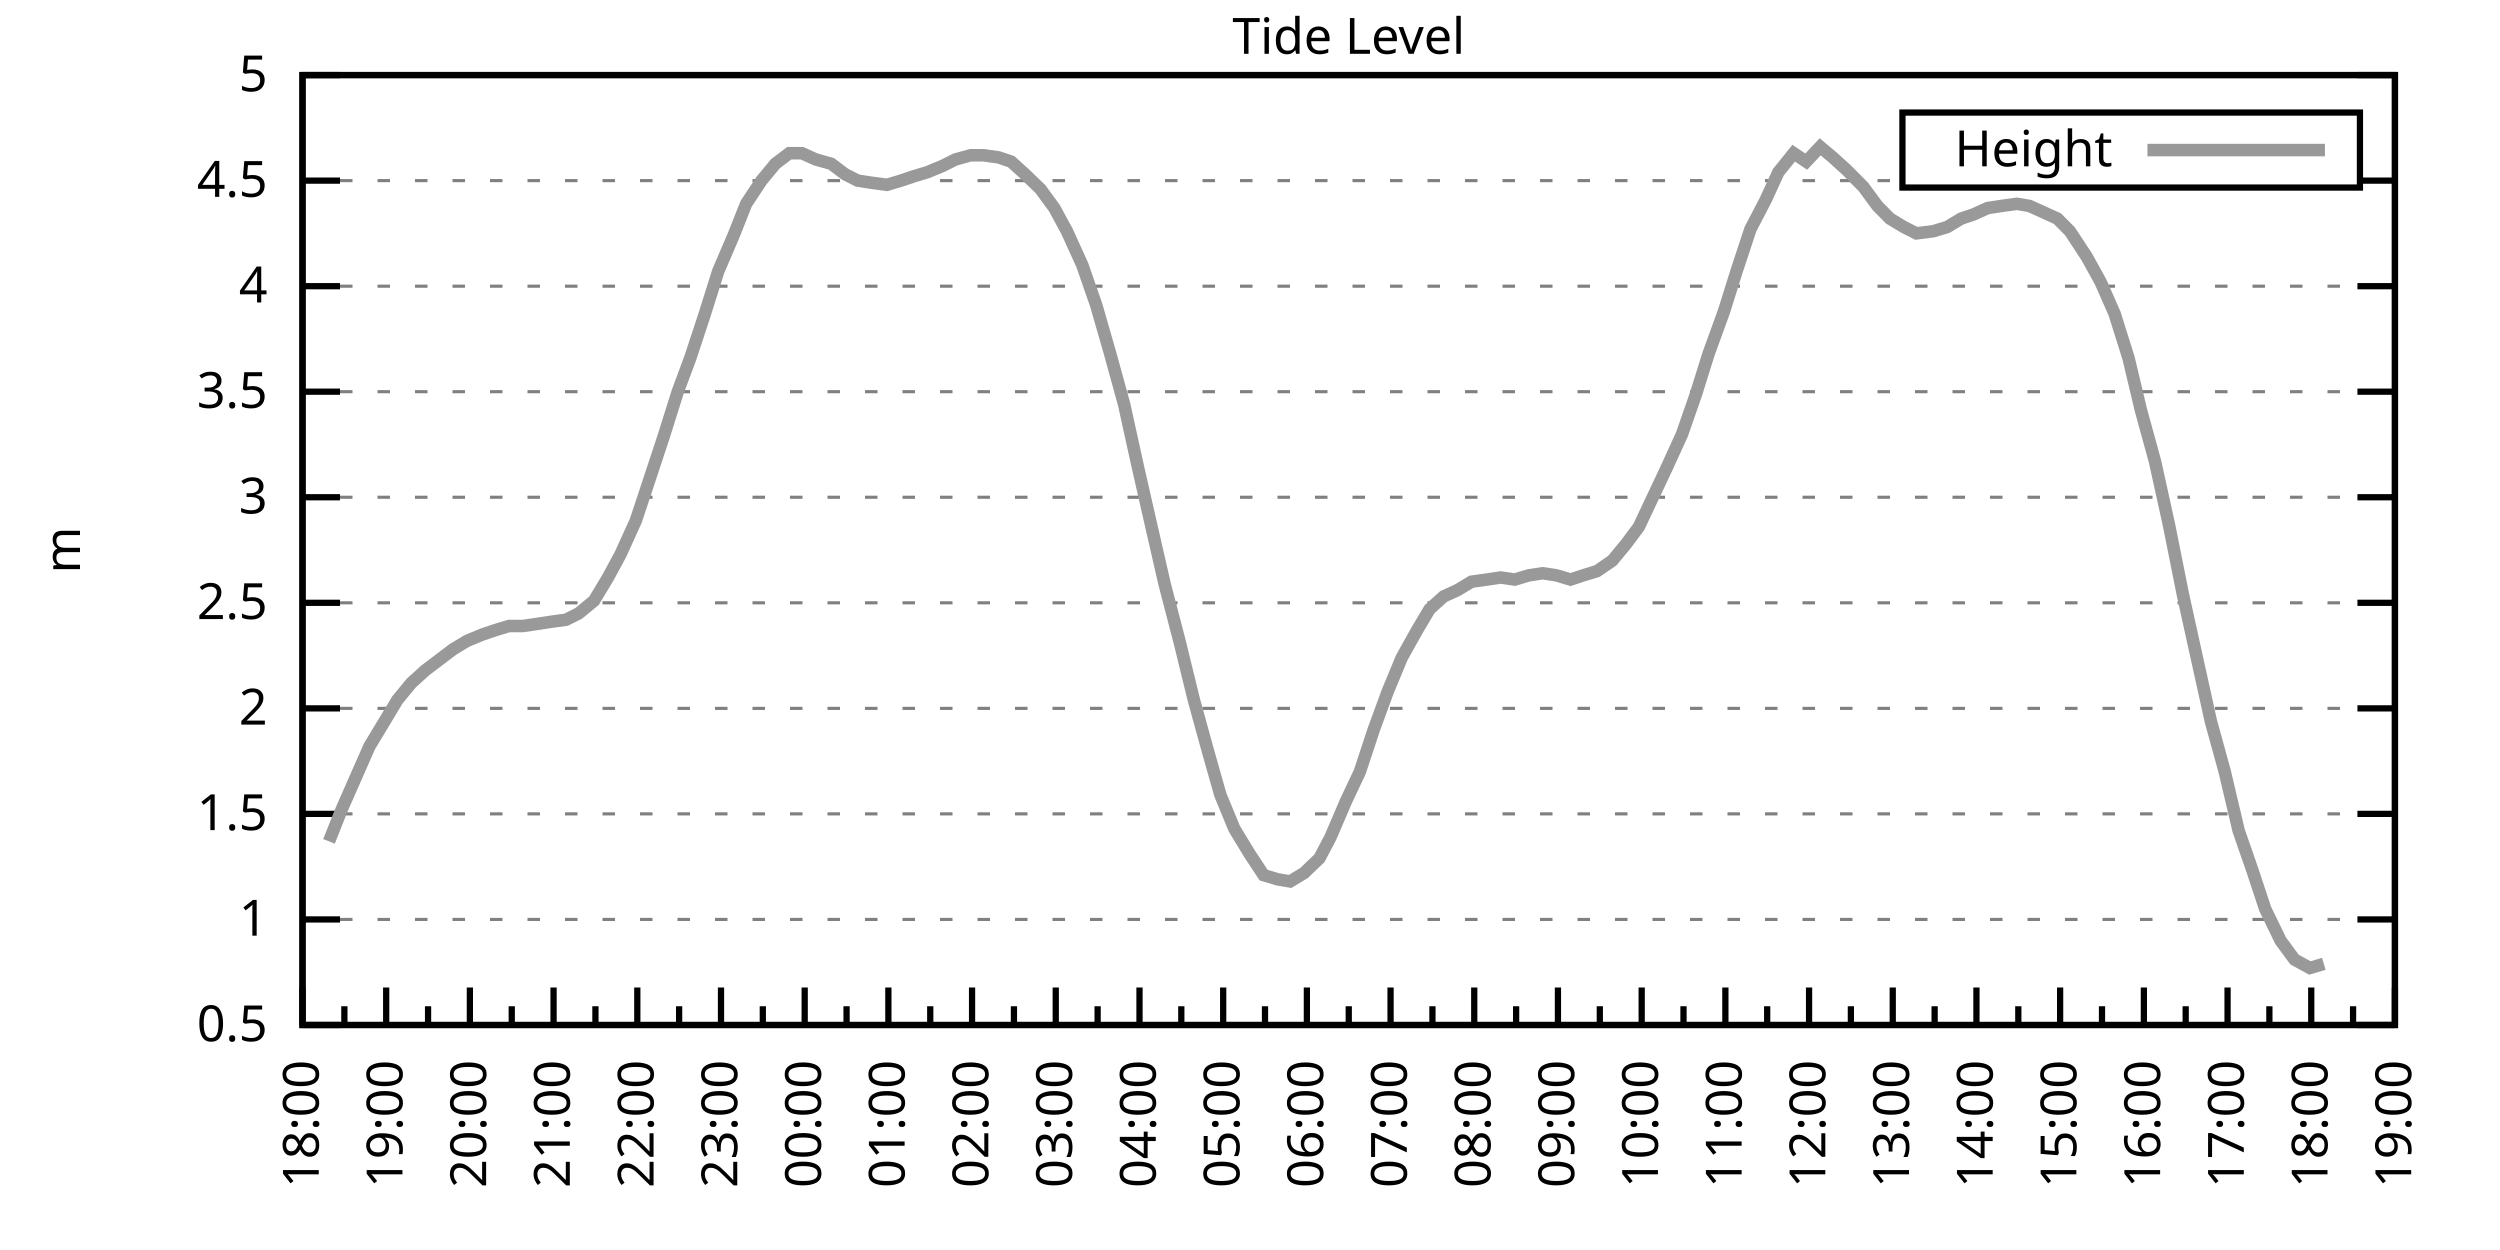
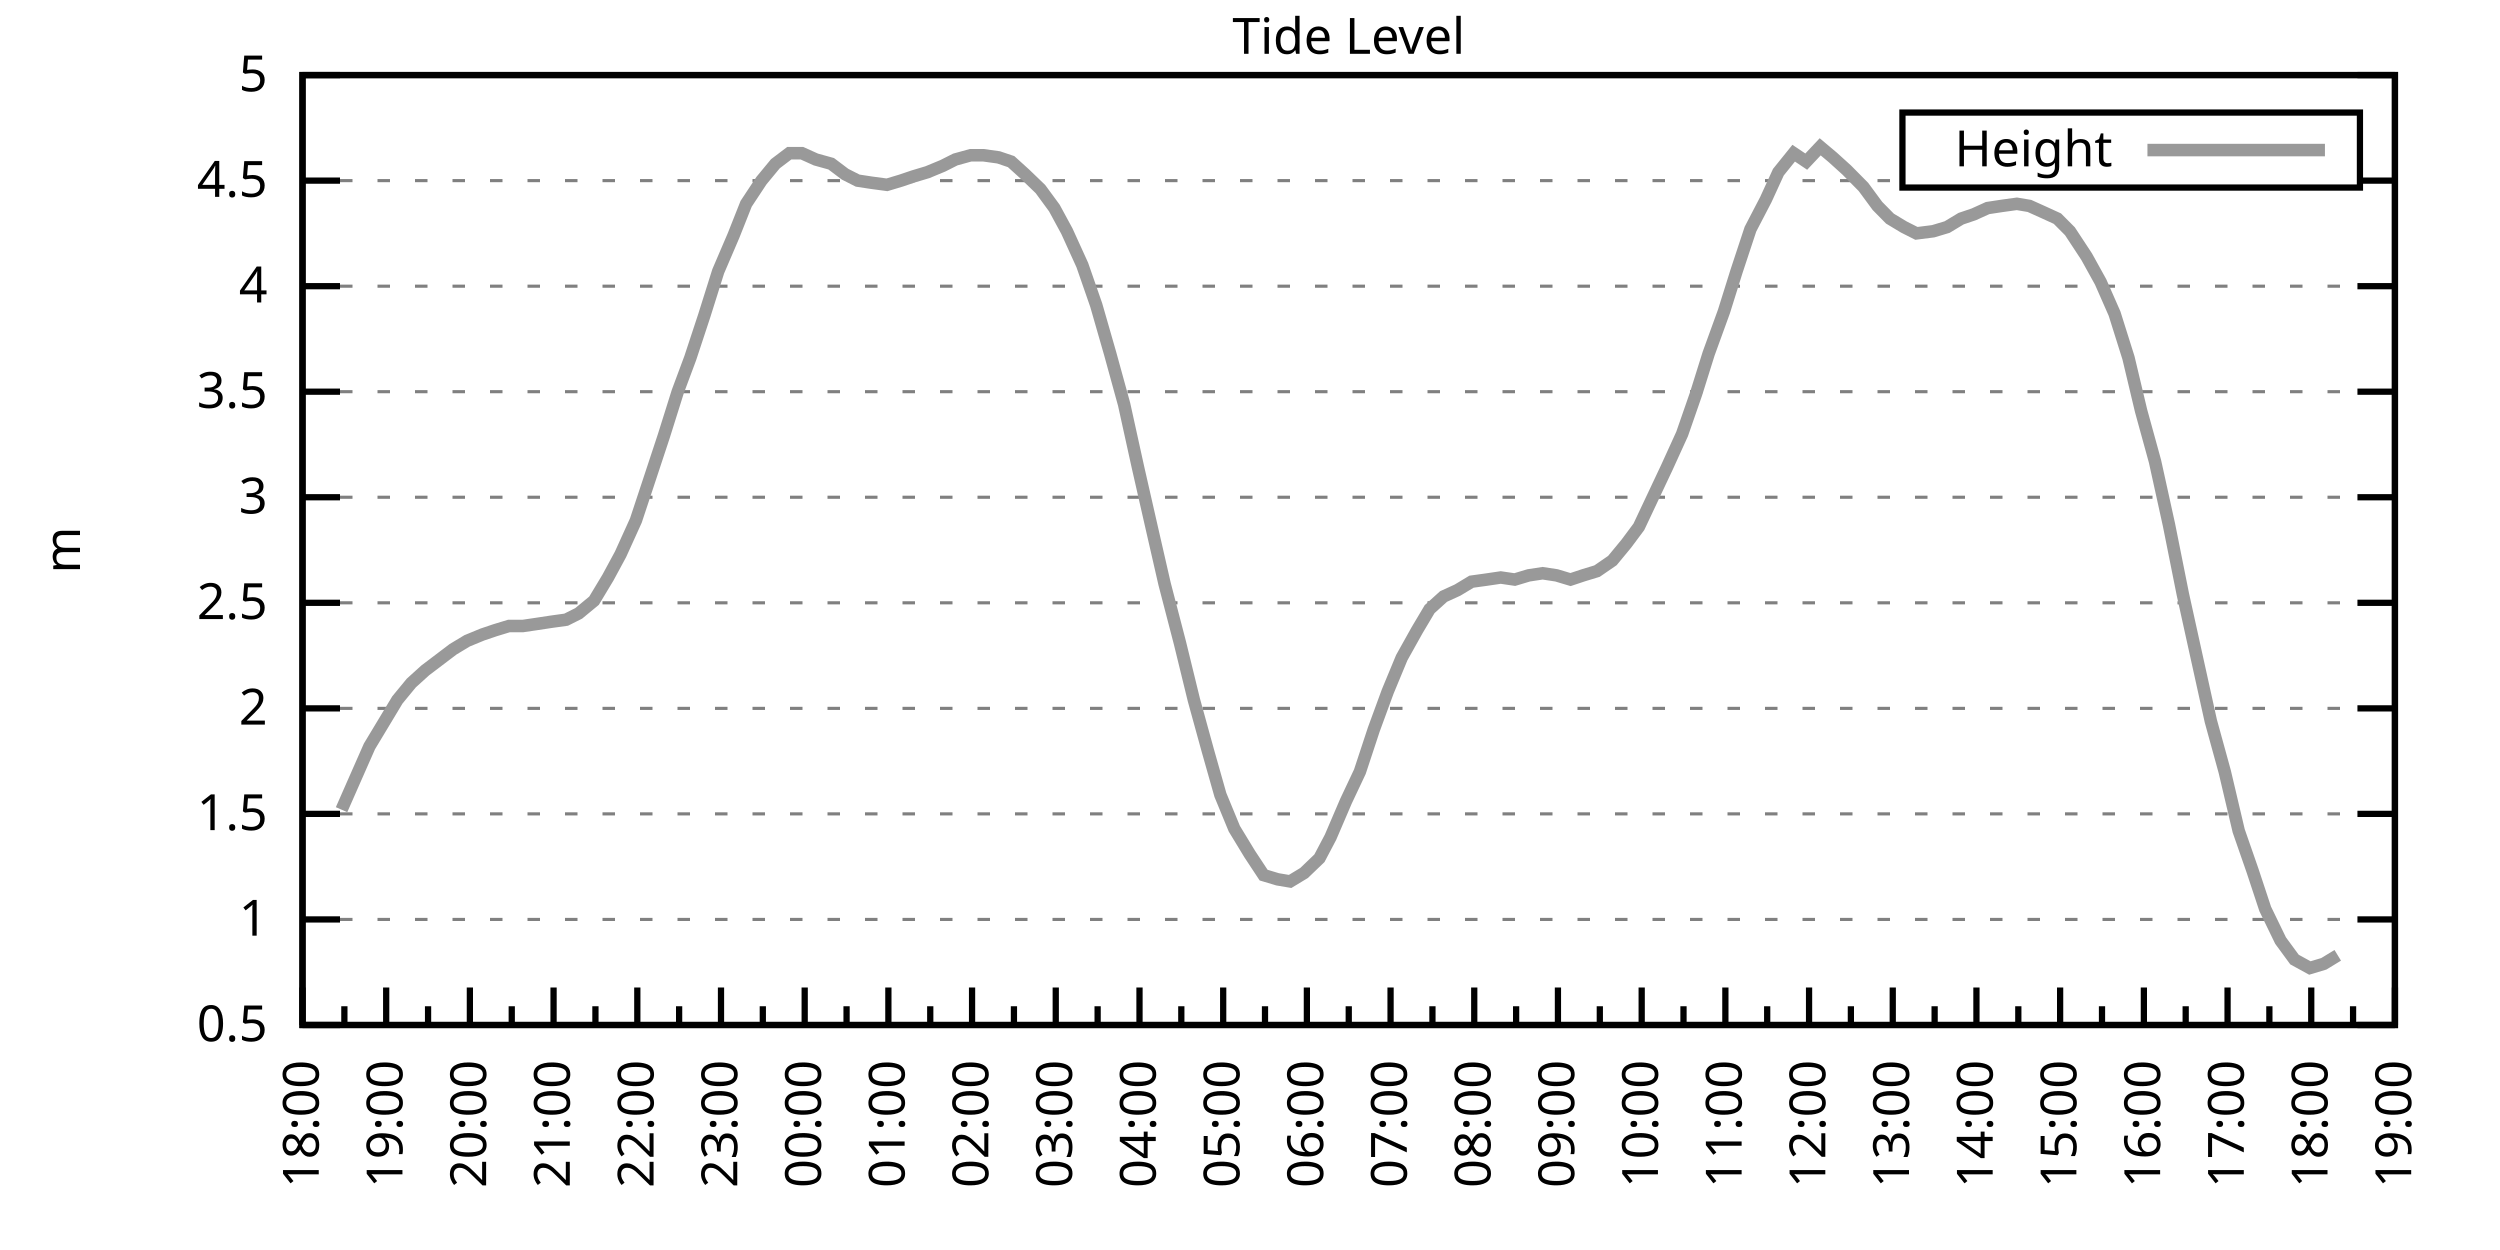
<svg xmlns="http://www.w3.org/2000/svg" xmlns:xlink="http://www.w3.org/1999/xlink" width="400" height="200" viewBox="0 0 400 200">
  <g id="gnuplot_canvas">
    <rect x="0" y="0" width="400" height="200" fill="none" />
    <defs>
      <circle id="gpDot" r="0.5" stroke-width="0.5" stroke="currentColor" />
      <path id="gpPt0" stroke-width="0.333" stroke="currentColor" d="M-1,0 h2 M0,-1 v2" />
      <path id="gpPt1" stroke-width="0.333" stroke="currentColor" d="M-1,-1 L1,1 M1,-1 L-1,1" />
      <path id="gpPt2" stroke-width="0.333" stroke="currentColor" d="M-1,0 L1,0 M0,-1 L0,1 M-1,-1 L1,1 M-1,1 L1,-1" />
      <rect id="gpPt3" stroke-width="0.333" stroke="currentColor" x="-1" y="-1" width="2" height="2" />
      <rect id="gpPt4" stroke-width="0.333" stroke="currentColor" fill="currentColor" x="-1" y="-1" width="2" height="2" />
      <circle id="gpPt5" stroke-width="0.333" stroke="currentColor" cx="0" cy="0" r="1" />
      <use xlink:href="#gpPt5" id="gpPt6" fill="currentColor" stroke="none" />
      <path id="gpPt7" stroke-width="0.333" stroke="currentColor" d="M0,-1.33 L-1.33,0.67 L1.33,0.67 z" />
      <use xlink:href="#gpPt7" id="gpPt8" fill="currentColor" stroke="none" />
      <use xlink:href="#gpPt7" id="gpPt9" stroke="currentColor" transform="rotate(180)" />
      <use xlink:href="#gpPt9" id="gpPt10" fill="currentColor" stroke="none" />
      <use xlink:href="#gpPt3" id="gpPt11" stroke="currentColor" transform="rotate(45)" />
      <use xlink:href="#gpPt11" id="gpPt12" fill="currentColor" stroke="none" />
      <path id="gpPt13" stroke-width="0.333" stroke="currentColor" d="M0,1.330 L1.265,0.411 L0.782,-1.067 L-0.782,-1.076 L-1.265,0.411 z" />
      <use xlink:href="#gpPt13" id="gpPt14" fill="currentColor" stroke="none" />
      <filter id="textbox" filterUnits="objectBoundingBox" x="0" y="0" height="1" width="1">
        <feFlood flood-color="white" flood-opacity="1" result="bgnd" />
        <feComposite in="SourceGraphic" in2="bgnd" operator="atop" />
      </filter>
      <filter id="greybox" filterUnits="objectBoundingBox" x="0" y="0" height="1" width="1">
        <feFlood flood-color="lightgrey" flood-opacity="1" result="grey" />
        <feComposite in="SourceGraphic" in2="grey" operator="atop" />
      </filter>
    </defs>
    <g fill="none" color="white" stroke="currentColor" stroke-width="1.00" stroke-linecap="butt" stroke-linejoin="miter">
</g>
    <g fill="none" color="black" stroke="currentColor" stroke-width="1.00" stroke-linecap="butt" stroke-linejoin="miter">
      <g stroke="none" shape-rendering="crispEdges">
        <polygon fill="rgb(255, 255, 255)" points="48.40,164.00 383.18,164.00 383.18,12.02 48.40,12.02 " />
      </g>
    </g>
    <g fill="none" color="black" stroke="currentColor" stroke-width="1.00" stroke-linecap="butt" stroke-linejoin="miter">
</g>
    <g fill="none" color="black" stroke="black" stroke-width="0.50" stroke-linecap="butt" stroke-linejoin="miter">
</g>
    <g fill="none" color="gray" stroke="currentColor" stroke-width="0.50" stroke-linecap="butt" stroke-linejoin="miter">
      <path stroke="gray" stroke-dasharray="2,4" class="gridline" d="M48.40,164.00 L383.19,164.00  " />
    </g>
    <g fill="none" color="gray" stroke="gray" stroke-width="1.00" stroke-linecap="butt" stroke-linejoin="miter">
</g>
    <g fill="none" color="black" stroke="currentColor" stroke-width="1.00" stroke-linecap="butt" stroke-linejoin="miter">
      <path stroke="black" d="M48.40,164.00 L54.40,164.00 M383.19,164.00 L377.19,164.00  " />
      <g transform="translate(42.80,166.60)" stroke="none" fill="black" font-family="Sans" font-size="8.00" text-anchor="end">
        <text>
          <tspan font-family="Sans"> 0.5</tspan>
        </text>
      </g>
    </g>
    <g fill="none" color="black" stroke="currentColor" stroke-width="1.00" stroke-linecap="butt" stroke-linejoin="miter">
</g>
    <g fill="none" color="black" stroke="black" stroke-width="0.50" stroke-linecap="butt" stroke-linejoin="miter">
</g>
    <g fill="none" color="gray" stroke="currentColor" stroke-width="0.50" stroke-linecap="butt" stroke-linejoin="miter">
      <path stroke="gray" stroke-dasharray="2,4" class="gridline" d="M48.40,147.11 L383.19,147.11  " />
    </g>
    <g fill="none" color="gray" stroke="gray" stroke-width="1.00" stroke-linecap="butt" stroke-linejoin="miter">
</g>
    <g fill="none" color="black" stroke="currentColor" stroke-width="1.00" stroke-linecap="butt" stroke-linejoin="miter">
      <path stroke="black" d="M48.40,147.11 L54.40,147.11 M383.19,147.11 L377.19,147.11  " />
      <g transform="translate(42.80,149.71)" stroke="none" fill="black" font-family="Sans" font-size="8.00" text-anchor="end">
        <text>
          <tspan font-family="Sans"> 1</tspan>
        </text>
      </g>
    </g>
    <g fill="none" color="black" stroke="currentColor" stroke-width="1.00" stroke-linecap="butt" stroke-linejoin="miter">
</g>
    <g fill="none" color="black" stroke="black" stroke-width="0.50" stroke-linecap="butt" stroke-linejoin="miter">
</g>
    <g fill="none" color="gray" stroke="currentColor" stroke-width="0.50" stroke-linecap="butt" stroke-linejoin="miter">
      <path stroke="gray" stroke-dasharray="2,4" class="gridline" d="M48.40,130.22 L383.19,130.22  " />
    </g>
    <g fill="none" color="gray" stroke="gray" stroke-width="1.00" stroke-linecap="butt" stroke-linejoin="miter">
</g>
    <g fill="none" color="black" stroke="currentColor" stroke-width="1.00" stroke-linecap="butt" stroke-linejoin="miter">
      <path stroke="black" d="M48.40,130.22 L54.40,130.22 M383.19,130.22 L377.19,130.22  " />
      <g transform="translate(42.80,132.82)" stroke="none" fill="black" font-family="Sans" font-size="8.00" text-anchor="end">
        <text>
          <tspan font-family="Sans"> 1.5</tspan>
        </text>
      </g>
    </g>
    <g fill="none" color="black" stroke="currentColor" stroke-width="1.00" stroke-linecap="butt" stroke-linejoin="miter">
</g>
    <g fill="none" color="black" stroke="black" stroke-width="0.50" stroke-linecap="butt" stroke-linejoin="miter">
</g>
    <g fill="none" color="gray" stroke="currentColor" stroke-width="0.50" stroke-linecap="butt" stroke-linejoin="miter">
      <path stroke="gray" stroke-dasharray="2,4" class="gridline" d="M48.40,113.34 L383.19,113.34  " />
    </g>
    <g fill="none" color="gray" stroke="gray" stroke-width="1.00" stroke-linecap="butt" stroke-linejoin="miter">
</g>
    <g fill="none" color="black" stroke="currentColor" stroke-width="1.00" stroke-linecap="butt" stroke-linejoin="miter">
      <path stroke="black" d="M48.40,113.34 L54.40,113.34 M383.19,113.34 L377.19,113.34  " />
      <g transform="translate(42.80,115.94)" stroke="none" fill="black" font-family="Sans" font-size="8.00" text-anchor="end">
        <text>
          <tspan font-family="Sans"> 2</tspan>
        </text>
      </g>
    </g>
    <g fill="none" color="black" stroke="currentColor" stroke-width="1.00" stroke-linecap="butt" stroke-linejoin="miter">
</g>
    <g fill="none" color="black" stroke="black" stroke-width="0.50" stroke-linecap="butt" stroke-linejoin="miter">
</g>
    <g fill="none" color="gray" stroke="currentColor" stroke-width="0.50" stroke-linecap="butt" stroke-linejoin="miter">
      <path stroke="gray" stroke-dasharray="2,4" class="gridline" d="M48.40,96.45 L383.19,96.45  " />
    </g>
    <g fill="none" color="gray" stroke="gray" stroke-width="1.00" stroke-linecap="butt" stroke-linejoin="miter">
</g>
    <g fill="none" color="black" stroke="currentColor" stroke-width="1.00" stroke-linecap="butt" stroke-linejoin="miter">
      <path stroke="black" d="M48.40,96.45 L54.40,96.45 M383.19,96.45 L377.19,96.45  " />
      <g transform="translate(42.80,99.05)" stroke="none" fill="black" font-family="Sans" font-size="8.00" text-anchor="end">
        <text>
          <tspan font-family="Sans"> 2.5</tspan>
        </text>
      </g>
    </g>
    <g fill="none" color="black" stroke="currentColor" stroke-width="1.00" stroke-linecap="butt" stroke-linejoin="miter">
</g>
    <g fill="none" color="black" stroke="black" stroke-width="0.50" stroke-linecap="butt" stroke-linejoin="miter">
</g>
    <g fill="none" color="gray" stroke="currentColor" stroke-width="0.50" stroke-linecap="butt" stroke-linejoin="miter">
      <path stroke="gray" stroke-dasharray="2,4" class="gridline" d="M48.40,79.56 L383.19,79.56  " />
    </g>
    <g fill="none" color="gray" stroke="gray" stroke-width="1.00" stroke-linecap="butt" stroke-linejoin="miter">
</g>
    <g fill="none" color="black" stroke="currentColor" stroke-width="1.00" stroke-linecap="butt" stroke-linejoin="miter">
      <path stroke="black" d="M48.40,79.56 L54.40,79.56 M383.19,79.56 L377.19,79.56  " />
      <g transform="translate(42.80,82.16)" stroke="none" fill="black" font-family="Sans" font-size="8.00" text-anchor="end">
        <text>
          <tspan font-family="Sans"> 3</tspan>
        </text>
      </g>
    </g>
    <g fill="none" color="black" stroke="currentColor" stroke-width="1.00" stroke-linecap="butt" stroke-linejoin="miter">
</g>
    <g fill="none" color="black" stroke="black" stroke-width="0.50" stroke-linecap="butt" stroke-linejoin="miter">
</g>
    <g fill="none" color="gray" stroke="currentColor" stroke-width="0.50" stroke-linecap="butt" stroke-linejoin="miter">
      <path stroke="gray" stroke-dasharray="2,4" class="gridline" d="M48.40,62.67 L383.19,62.67  " />
    </g>
    <g fill="none" color="gray" stroke="gray" stroke-width="1.00" stroke-linecap="butt" stroke-linejoin="miter">
</g>
    <g fill="none" color="black" stroke="currentColor" stroke-width="1.00" stroke-linecap="butt" stroke-linejoin="miter">
      <path stroke="black" d="M48.40,62.67 L54.40,62.67 M383.19,62.67 L377.19,62.67  " />
      <g transform="translate(42.80,65.27)" stroke="none" fill="black" font-family="Sans" font-size="8.00" text-anchor="end">
        <text>
          <tspan font-family="Sans"> 3.5</tspan>
        </text>
      </g>
    </g>
    <g fill="none" color="black" stroke="currentColor" stroke-width="1.00" stroke-linecap="butt" stroke-linejoin="miter">
</g>
    <g fill="none" color="black" stroke="black" stroke-width="0.50" stroke-linecap="butt" stroke-linejoin="miter">
</g>
    <g fill="none" color="gray" stroke="currentColor" stroke-width="0.50" stroke-linecap="butt" stroke-linejoin="miter">
      <path stroke="gray" stroke-dasharray="2,4" class="gridline" d="M48.40,45.79 L383.19,45.79  " />
    </g>
    <g fill="none" color="gray" stroke="gray" stroke-width="1.00" stroke-linecap="butt" stroke-linejoin="miter">
</g>
    <g fill="none" color="black" stroke="currentColor" stroke-width="1.00" stroke-linecap="butt" stroke-linejoin="miter">
      <path stroke="black" d="M48.40,45.79 L54.40,45.79 M383.19,45.79 L377.19,45.79  " />
      <g transform="translate(42.80,48.39)" stroke="none" fill="black" font-family="Sans" font-size="8.00" text-anchor="end">
        <text>
          <tspan font-family="Sans"> 4</tspan>
        </text>
      </g>
    </g>
    <g fill="none" color="black" stroke="currentColor" stroke-width="1.00" stroke-linecap="butt" stroke-linejoin="miter">
</g>
    <g fill="none" color="black" stroke="black" stroke-width="0.50" stroke-linecap="butt" stroke-linejoin="miter">
</g>
    <g fill="none" color="gray" stroke="currentColor" stroke-width="0.50" stroke-linecap="butt" stroke-linejoin="miter">
      <path stroke="gray" stroke-dasharray="2,4" class="gridline" d="M48.40,28.90 L304.39,28.90 M377.59,28.90 L383.19,28.90  " />
    </g>
    <g fill="none" color="gray" stroke="gray" stroke-width="1.00" stroke-linecap="butt" stroke-linejoin="miter">
</g>
    <g fill="none" color="black" stroke="currentColor" stroke-width="1.00" stroke-linecap="butt" stroke-linejoin="miter">
      <path stroke="black" d="M48.40,28.90 L54.40,28.90 M383.19,28.90 L377.19,28.90  " />
      <g transform="translate(42.80,31.50)" stroke="none" fill="black" font-family="Sans" font-size="8.00" text-anchor="end">
        <text>
          <tspan font-family="Sans"> 4.5</tspan>
        </text>
      </g>
    </g>
    <g fill="none" color="black" stroke="currentColor" stroke-width="1.00" stroke-linecap="butt" stroke-linejoin="miter">
</g>
    <g fill="none" color="black" stroke="black" stroke-width="0.50" stroke-linecap="butt" stroke-linejoin="miter">
</g>
    <g fill="none" color="gray" stroke="currentColor" stroke-width="0.50" stroke-linecap="butt" stroke-linejoin="miter">
      <path stroke="gray" stroke-dasharray="2,4" class="gridline" d="M48.40,12.01 L383.19,12.01  " />
    </g>
    <g fill="none" color="gray" stroke="gray" stroke-width="1.00" stroke-linecap="butt" stroke-linejoin="miter">
</g>
    <g fill="none" color="black" stroke="currentColor" stroke-width="1.00" stroke-linecap="butt" stroke-linejoin="miter">
      <path stroke="black" d="M48.40,12.01 L54.40,12.01 M383.19,12.01 L377.19,12.01  " />
      <g transform="translate(42.80,14.61)" stroke="none" fill="black" font-family="Sans" font-size="8.00" text-anchor="end">
        <text>
          <tspan font-family="Sans"> 5</tspan>
        </text>
      </g>
    </g>
    <g fill="none" color="black" stroke="currentColor" stroke-width="1.00" stroke-linecap="butt" stroke-linejoin="miter">
      <path stroke="black" d="M48.40,164.00 L48.40,158.00  " />
      <g transform="translate(51.00,169.60) rotate(270)" stroke="none" fill="black" font-family="Sans" font-size="8.00" text-anchor="end">
        <text>
          <tspan font-family="Sans">18:00</tspan>
        </text>
      </g>
    </g>
    <g fill="none" color="black" stroke="currentColor" stroke-width="1.00" stroke-linecap="butt" stroke-linejoin="miter">
      <path stroke="black" d="M55.10,164.00 L55.10,161.00 M61.79,164.00 L61.79,158.00  " />
      <g transform="translate(64.39,169.60) rotate(270)" stroke="none" fill="black" font-family="Sans" font-size="8.00" text-anchor="end">
        <text>
          <tspan font-family="Sans">19:00</tspan>
        </text>
      </g>
    </g>
    <g fill="none" color="black" stroke="currentColor" stroke-width="1.00" stroke-linecap="butt" stroke-linejoin="miter">
      <path stroke="black" d="M68.49,164.00 L68.49,161.00 M75.18,164.00 L75.18,158.00  " />
      <g transform="translate(77.78,169.60) rotate(270)" stroke="none" fill="black" font-family="Sans" font-size="8.00" text-anchor="end">
        <text>
          <tspan font-family="Sans">20:00</tspan>
        </text>
      </g>
    </g>
    <g fill="none" color="black" stroke="currentColor" stroke-width="1.00" stroke-linecap="butt" stroke-linejoin="miter">
      <path stroke="black" d="M81.88,164.00 L81.88,161.00 M88.57,164.00 L88.57,158.00  " />
      <g transform="translate(91.17,169.60) rotate(270)" stroke="none" fill="black" font-family="Sans" font-size="8.00" text-anchor="end">
        <text>
          <tspan font-family="Sans">21:00</tspan>
        </text>
      </g>
    </g>
    <g fill="none" color="black" stroke="currentColor" stroke-width="1.00" stroke-linecap="butt" stroke-linejoin="miter">
      <path stroke="black" d="M95.27,164.00 L95.27,161.00 M101.97,164.00 L101.97,158.00  " />
      <g transform="translate(104.57,169.60) rotate(270)" stroke="none" fill="black" font-family="Sans" font-size="8.00" text-anchor="end">
        <text>
          <tspan font-family="Sans">22:00</tspan>
        </text>
      </g>
    </g>
    <g fill="none" color="black" stroke="currentColor" stroke-width="1.00" stroke-linecap="butt" stroke-linejoin="miter">
      <path stroke="black" d="M108.66,164.00 L108.66,161.00 M115.36,164.00 L115.36,158.00  " />
      <g transform="translate(117.96,169.60) rotate(270)" stroke="none" fill="black" font-family="Sans" font-size="8.00" text-anchor="end">
        <text>
          <tspan font-family="Sans">23:00</tspan>
        </text>
      </g>
    </g>
    <g fill="none" color="black" stroke="currentColor" stroke-width="1.00" stroke-linecap="butt" stroke-linejoin="miter">
      <path stroke="black" d="M122.05,164.00 L122.05,161.00 M128.75,164.00 L128.75,158.00  " />
      <g transform="translate(131.35,169.60) rotate(270)" stroke="none" fill="black" font-family="Sans" font-size="8.00" text-anchor="end">
        <text>
          <tspan font-family="Sans">00:00</tspan>
        </text>
      </g>
    </g>
    <g fill="none" color="black" stroke="currentColor" stroke-width="1.00" stroke-linecap="butt" stroke-linejoin="miter">
      <path stroke="black" d="M135.45,164.00 L135.45,161.00 M142.14,164.00 L142.14,158.00  " />
      <g transform="translate(144.74,169.60) rotate(270)" stroke="none" fill="black" font-family="Sans" font-size="8.00" text-anchor="end">
        <text>
          <tspan font-family="Sans">01:00</tspan>
        </text>
      </g>
    </g>
    <g fill="none" color="black" stroke="currentColor" stroke-width="1.00" stroke-linecap="butt" stroke-linejoin="miter">
      <path stroke="black" d="M148.84,164.00 L148.84,161.00 M155.53,164.00 L155.53,158.00  " />
      <g transform="translate(158.13,169.60) rotate(270)" stroke="none" fill="black" font-family="Sans" font-size="8.00" text-anchor="end">
        <text>
          <tspan font-family="Sans">02:00</tspan>
        </text>
      </g>
    </g>
    <g fill="none" color="black" stroke="currentColor" stroke-width="1.00" stroke-linecap="butt" stroke-linejoin="miter">
      <path stroke="black" d="M162.23,164.00 L162.23,161.00 M168.92,164.00 L168.92,158.00  " />
      <g transform="translate(171.52,169.60) rotate(270)" stroke="none" fill="black" font-family="Sans" font-size="8.00" text-anchor="end">
        <text>
          <tspan font-family="Sans">03:00</tspan>
        </text>
      </g>
    </g>
    <g fill="none" color="black" stroke="currentColor" stroke-width="1.00" stroke-linecap="butt" stroke-linejoin="miter">
      <path stroke="black" d="M175.62,164.00 L175.62,161.00 M182.32,164.00 L182.32,158.00  " />
      <g transform="translate(184.92,169.60) rotate(270)" stroke="none" fill="black" font-family="Sans" font-size="8.00" text-anchor="end">
        <text>
          <tspan font-family="Sans">04:00</tspan>
        </text>
      </g>
    </g>
    <g fill="none" color="black" stroke="currentColor" stroke-width="1.00" stroke-linecap="butt" stroke-linejoin="miter">
      <path stroke="black" d="M189.01,164.00 L189.01,161.00 M195.71,164.00 L195.71,158.00  " />
      <g transform="translate(198.31,169.60) rotate(270)" stroke="none" fill="black" font-family="Sans" font-size="8.00" text-anchor="end">
        <text>
          <tspan font-family="Sans">05:00</tspan>
        </text>
      </g>
    </g>
    <g fill="none" color="black" stroke="currentColor" stroke-width="1.00" stroke-linecap="butt" stroke-linejoin="miter">
      <path stroke="black" d="M202.40,164.00 L202.40,161.00 M209.10,164.00 L209.10,158.00  " />
      <g transform="translate(211.70,169.60) rotate(270)" stroke="none" fill="black" font-family="Sans" font-size="8.00" text-anchor="end">
        <text>
          <tspan font-family="Sans">06:00</tspan>
        </text>
      </g>
    </g>
    <g fill="none" color="black" stroke="currentColor" stroke-width="1.00" stroke-linecap="butt" stroke-linejoin="miter">
      <path stroke="black" d="M215.80,164.00 L215.80,161.00 M222.49,164.00 L222.49,158.00  " />
      <g transform="translate(225.09,169.60) rotate(270)" stroke="none" fill="black" font-family="Sans" font-size="8.00" text-anchor="end">
        <text>
          <tspan font-family="Sans">07:00</tspan>
        </text>
      </g>
    </g>
    <g fill="none" color="black" stroke="currentColor" stroke-width="1.00" stroke-linecap="butt" stroke-linejoin="miter">
      <path stroke="black" d="M229.19,164.00 L229.19,161.00 M235.88,164.00 L235.88,158.00  " />
      <g transform="translate(238.48,169.60) rotate(270)" stroke="none" fill="black" font-family="Sans" font-size="8.00" text-anchor="end">
        <text>
          <tspan font-family="Sans">08:00</tspan>
        </text>
      </g>
    </g>
    <g fill="none" color="black" stroke="currentColor" stroke-width="1.00" stroke-linecap="butt" stroke-linejoin="miter">
      <path stroke="black" d="M242.58,164.00 L242.58,161.00 M249.27,164.00 L249.27,158.00  " />
      <g transform="translate(251.87,169.60) rotate(270)" stroke="none" fill="black" font-family="Sans" font-size="8.00" text-anchor="end">
        <text>
          <tspan font-family="Sans">09:00</tspan>
        </text>
      </g>
    </g>
    <g fill="none" color="black" stroke="currentColor" stroke-width="1.00" stroke-linecap="butt" stroke-linejoin="miter">
      <path stroke="black" d="M255.97,164.00 L255.97,161.00 M262.67,164.00 L262.67,158.00  " />
      <g transform="translate(265.27,169.60) rotate(270)" stroke="none" fill="black" font-family="Sans" font-size="8.00" text-anchor="end">
        <text>
          <tspan font-family="Sans">10:00</tspan>
        </text>
      </g>
    </g>
    <g fill="none" color="black" stroke="currentColor" stroke-width="1.00" stroke-linecap="butt" stroke-linejoin="miter">
      <path stroke="black" d="M269.36,164.00 L269.36,161.00 M276.06,164.00 L276.06,158.00  " />
      <g transform="translate(278.66,169.60) rotate(270)" stroke="none" fill="black" font-family="Sans" font-size="8.00" text-anchor="end">
        <text>
          <tspan font-family="Sans">11:00</tspan>
        </text>
      </g>
    </g>
    <g fill="none" color="black" stroke="currentColor" stroke-width="1.00" stroke-linecap="butt" stroke-linejoin="miter">
      <path stroke="black" d="M282.75,164.00 L282.75,161.00 M289.45,164.00 L289.45,158.00  " />
      <g transform="translate(292.05,169.60) rotate(270)" stroke="none" fill="black" font-family="Sans" font-size="8.00" text-anchor="end">
        <text>
          <tspan font-family="Sans">12:00</tspan>
        </text>
      </g>
    </g>
    <g fill="none" color="black" stroke="currentColor" stroke-width="1.00" stroke-linecap="butt" stroke-linejoin="miter">
      <path stroke="black" d="M296.14,164.00 L296.14,161.00 M302.84,164.00 L302.84,158.00  " />
      <g transform="translate(305.44,169.60) rotate(270)" stroke="none" fill="black" font-family="Sans" font-size="8.00" text-anchor="end">
        <text>
          <tspan font-family="Sans">13:00</tspan>
        </text>
      </g>
    </g>
    <g fill="none" color="black" stroke="currentColor" stroke-width="1.00" stroke-linecap="butt" stroke-linejoin="miter">
      <path stroke="black" d="M309.54,164.00 L309.54,161.00 M316.23,164.00 L316.23,158.00  " />
      <g transform="translate(318.83,169.60) rotate(270)" stroke="none" fill="black" font-family="Sans" font-size="8.00" text-anchor="end">
        <text>
          <tspan font-family="Sans">14:00</tspan>
        </text>
      </g>
    </g>
    <g fill="none" color="black" stroke="currentColor" stroke-width="1.00" stroke-linecap="butt" stroke-linejoin="miter">
      <path stroke="black" d="M322.93,164.00 L322.93,161.00 M329.62,164.00 L329.62,158.00  " />
      <g transform="translate(332.22,169.60) rotate(270)" stroke="none" fill="black" font-family="Sans" font-size="8.00" text-anchor="end">
        <text>
          <tspan font-family="Sans">15:00</tspan>
        </text>
      </g>
    </g>
    <g fill="none" color="black" stroke="currentColor" stroke-width="1.00" stroke-linecap="butt" stroke-linejoin="miter">
      <path stroke="black" d="M336.32,164.00 L336.32,161.00 M343.02,164.00 L343.02,158.00  " />
      <g transform="translate(345.62,169.60) rotate(270)" stroke="none" fill="black" font-family="Sans" font-size="8.00" text-anchor="end">
        <text>
          <tspan font-family="Sans">16:00</tspan>
        </text>
      </g>
    </g>
    <g fill="none" color="black" stroke="currentColor" stroke-width="1.00" stroke-linecap="butt" stroke-linejoin="miter">
      <path stroke="black" d="M349.71,164.00 L349.71,161.00 M356.41,164.00 L356.41,158.00  " />
      <g transform="translate(359.01,169.60) rotate(270)" stroke="none" fill="black" font-family="Sans" font-size="8.00" text-anchor="end">
        <text>
          <tspan font-family="Sans">17:00</tspan>
        </text>
      </g>
    </g>
    <g fill="none" color="black" stroke="currentColor" stroke-width="1.00" stroke-linecap="butt" stroke-linejoin="miter">
      <path stroke="black" d="M363.10,164.00 L363.10,161.00 M369.80,164.00 L369.80,158.00  " />
      <g transform="translate(372.40,169.60) rotate(270)" stroke="none" fill="black" font-family="Sans" font-size="8.00" text-anchor="end">
        <text>
          <tspan font-family="Sans">18:00</tspan>
        </text>
      </g>
    </g>
    <g fill="none" color="black" stroke="currentColor" stroke-width="1.00" stroke-linecap="butt" stroke-linejoin="miter">
      <path stroke="black" d="M376.49,164.00 L376.49,161.00 M383.19,164.00 L383.19,158.00  " />
      <g transform="translate(385.79,169.60) rotate(270)" stroke="none" fill="black" font-family="Sans" font-size="8.00" text-anchor="end">
        <text>
          <tspan font-family="Sans">19:00</tspan>
        </text>
      </g>
    </g>
    <g fill="none" color="black" stroke="currentColor" stroke-width="1.00" stroke-linecap="butt" stroke-linejoin="miter">
</g>
    <g fill="none" color="black" stroke="currentColor" stroke-width="1.00" stroke-linecap="butt" stroke-linejoin="miter">
      <path stroke="black" d="M48.40,12.01 L48.40,164.00 L383.19,164.00 L383.19,12.01 L48.40,12.01 Z  " />
    </g>
    <g fill="none" color="black" stroke="currentColor" stroke-width="1.00" stroke-linecap="butt" stroke-linejoin="miter">
      <g transform="translate(12.80,88.01) rotate(270)" stroke="none" fill="black" font-family="Sans" font-size="8.00" text-anchor="middle">
        <text>
          <tspan font-family="Sans">m</tspan>
        </text>
      </g>
    </g>
    <g fill="none" color="black" stroke="currentColor" stroke-width="1.00" stroke-linecap="butt" stroke-linejoin="miter">
</g>
    <g fill="none" color="black" stroke="currentColor" stroke-width="1.00" stroke-linecap="butt" stroke-linejoin="miter">
      <path stroke="black" d="M304.39,30.01 L304.39,18.01 L377.59,18.01 L377.59,30.01 L304.39,30.01 Z  " />
    </g>
    <g id="Tide_level_plot_1">
      <g fill="none" color="white" stroke="black" stroke-width="2.00" stroke-linecap="butt" stroke-linejoin="miter">
</g>
      <g fill="none" color="black" stroke="currentColor" stroke-width="2.00" stroke-linecap="butt" stroke-linejoin="miter">
        <g transform="translate(337.99,26.61)" stroke="none" fill="black" font-family="Sans" font-size="8.00" text-anchor="end">
          <text>
            <tspan font-family="Sans">Height</tspan>
          </text>
        </g>
      </g>
      <g fill="none" color="black" stroke="currentColor" stroke-width="2.00" stroke-linecap="butt" stroke-linejoin="miter">
-         <path stroke="rgb(153, 153, 153)" d="M343.59,24.01 L371.99,24.01 M52.64,134.62 L54.65,129.55 L56.88,124.48 L59.11,119.42 L61.35,115.70 L63.58,111.99   L65.81,109.28 L68.04,107.26 L70.27,105.57 L72.50,103.88 L74.74,102.53 L77.19,101.52 L79.20,100.84 L81.43,100.16   L83.66,100.16 L85.90,99.83 L88.13,99.49 L90.58,99.15 L92.59,98.14 L95.05,96.11 L97.28,92.40 L99.29,88.68   L101.74,83.28 L103.98,76.52 L106.21,69.77 L108.44,62.67 L110.45,57.27 L112.68,50.51 L114.91,43.42 L117.37,37.68   L119.38,32.61 L121.83,28.90 L124.06,26.20 L126.29,24.51 L128.30,24.51 L130.54,25.52 L132.99,26.20 L135.22,27.88   L137.23,28.90 L139.46,29.24 L141.92,29.57 L144.15,28.90 L146.16,28.22 L148.39,27.55 L150.85,26.53 L152.85,25.52   L155.31,24.84 L157.32,24.84 L159.77,25.18 L161.78,25.86 L164.01,27.88 L166.47,30.25 L168.70,33.29 L170.71,37.00   L173.17,42.41 L175.40,48.83 L177.63,56.59 L179.86,64.70 L182.09,74.83 L184.32,84.63 L186.33,93.41 L188.79,102.87   L191.02,111.99 L193.25,120.09 L195.26,127.18 L197.49,132.59 L199.95,136.64 L202.18,140.02 L204.41,140.69 L206.42,141.03   L208.65,139.68 L211.11,137.32 L212.89,133.94 L215.35,128.20 L217.58,123.47 L219.81,116.71 L222.04,110.63 L224.28,105.23   L226.73,100.84 L228.74,97.46 L230.97,95.44 L233.20,94.42 L235.44,93.07 L237.89,92.73 L240.12,92.40 L242.36,92.73   L244.59,92.06 L246.82,91.72 L249.05,92.06 L251.28,92.73 L253.29,92.06 L255.52,91.38 L257.98,89.69 L260.21,86.99   L262.22,84.29 L264.45,79.56 L266.68,74.83 L269.14,69.43 L271.37,63.01 L273.38,56.59 L275.83,49.84 L277.84,43.42   L280.07,36.67 L282.53,31.94 L284.54,27.55 L286.99,24.51 L289.00,25.86 L291.23,23.49 L293.24,25.18 L295.48,27.21   L298.15,29.91 L300.39,32.95 L302.39,34.98 L304.63,36.33 L306.63,37.34 L309.31,37.00 L311.54,36.33 L313.78,34.98   L315.79,34.30 L318.02,33.29 L320.25,32.95 L322.70,32.61 L324.71,32.95 L326.95,33.96 L329.18,34.98 L331.19,37.00   L333.86,41.06 L336.10,45.11 L338.33,50.18 L340.56,57.27 L342.57,65.71 L344.80,73.82 L347.03,83.95 L349.26,95.10   L351.27,104.22 L353.73,115.36 L355.96,123.47 L358.19,132.93 L360.42,139.34 L362.43,145.42 L364.89,150.49 L367.12,153.53   L369.58,154.88 L371.81,154.21  " />
+         <path stroke="rgb(153, 153, 153)" d="M343.59,24.01 L371.99,24.01 M54.65,129.55 L56.88,124.48 L59.11,119.42 L61.35,115.70 L63.58,111.99 L65.81,109.28   L68.04,107.26 L70.27,105.57 L72.50,103.88 L74.74,102.53 L77.19,101.52 L79.20,100.84 L81.43,100.16 L83.66,100.16   L85.90,99.83 L88.13,99.49 L90.58,99.15 L92.59,98.14 L95.05,96.11 L97.28,92.40 L99.29,88.68 L101.74,83.28   L103.98,76.52 L106.21,69.77 L108.44,62.67 L110.45,57.27 L112.68,50.51 L114.91,43.42 L117.37,37.68 L119.38,32.61   L121.83,28.90 L124.06,26.20 L126.29,24.51 L128.30,24.51 L130.54,25.52 L132.99,26.20 L135.22,27.88 L137.23,28.90   L139.46,29.24 L141.92,29.57 L144.15,28.90 L146.16,28.22 L148.39,27.55 L150.85,26.53 L152.85,25.52 L155.31,24.84   L157.32,24.84 L159.77,25.18 L161.78,25.86 L164.01,27.88 L166.47,30.25 L168.70,33.29 L170.71,37.00 L173.17,42.41   L175.40,48.83 L177.63,56.59 L179.86,64.70 L182.09,74.83 L184.32,84.63 L186.33,93.41 L188.79,102.87 L191.02,111.99   L193.25,120.09 L195.26,127.18 L197.49,132.59 L199.95,136.64 L202.18,140.02 L204.41,140.69 L206.42,141.03 L208.65,139.68   L211.11,137.32 L212.89,133.94 L215.35,128.20 L217.58,123.47 L219.81,116.71 L222.04,110.63 L224.28,105.23 L226.73,100.84   L228.74,97.46 L230.97,95.44 L233.20,94.42 L235.44,93.07 L237.89,92.73 L240.12,92.40 L242.36,92.73 L244.59,92.06   L246.82,91.72 L249.05,92.06 L251.28,92.73 L253.29,92.06 L255.52,91.38 L257.98,89.69 L260.21,86.99 L262.22,84.29   L264.45,79.56 L266.68,74.83 L269.14,69.43 L271.37,63.01 L273.38,56.59 L275.83,49.84 L277.84,43.42 L280.07,36.67   L282.53,31.94 L284.54,27.55 L286.99,24.51 L289.00,25.86 L291.23,23.49 L293.24,25.18 L295.48,27.21 L298.15,29.91   L300.39,32.95 L302.39,34.98 L304.63,36.33 L306.63,37.34 L309.31,37.00 L311.54,36.33 L313.78,34.98 L315.79,34.30   L318.02,33.29 L320.25,32.95 L322.70,32.61 L324.71,32.95 L326.95,33.96 L329.18,34.98 L331.19,37.00 L333.86,41.06   L336.10,45.11 L338.33,50.18 L340.56,57.27 L342.57,65.71 L344.80,73.82 L347.03,83.95 L349.26,95.10 L351.27,104.22   L353.73,115.36 L355.96,123.47 L358.19,132.93 L360.42,139.34 L362.43,145.42 L364.89,150.49 L367.12,153.53 L369.58,154.88   L371.81,154.21 L374.04,152.85  " />
      </g>
    </g>
    <g fill="none" color="black" stroke="currentColor" stroke-width="2.00" stroke-linecap="butt" stroke-linejoin="miter">
</g>
    <g fill="none" color="black" stroke="black" stroke-width="1.00" stroke-linecap="butt" stroke-linejoin="miter">
</g>
    <g fill="none" color="black" stroke="currentColor" stroke-width="1.00" stroke-linecap="butt" stroke-linejoin="miter">
      <path stroke="black" d="M48.40,12.01 L48.40,164.00 L383.19,164.00 L383.19,12.01 L48.40,12.01 Z  " />
    </g>
    <g fill="none" color="black" stroke="currentColor" stroke-width="1.00" stroke-linecap="butt" stroke-linejoin="miter">
      <g transform="translate(215.79,8.61)" stroke="none" fill="black" font-family="Sans" font-size="8.00" text-anchor="middle">
        <text>
          <tspan font-family="Sans">Tide Level</tspan>
        </text>
      </g>
    </g>
    <g fill="none" color="black" stroke="currentColor" stroke-width="1.00" stroke-linecap="butt" stroke-linejoin="miter">
</g>
  </g>
</svg>
